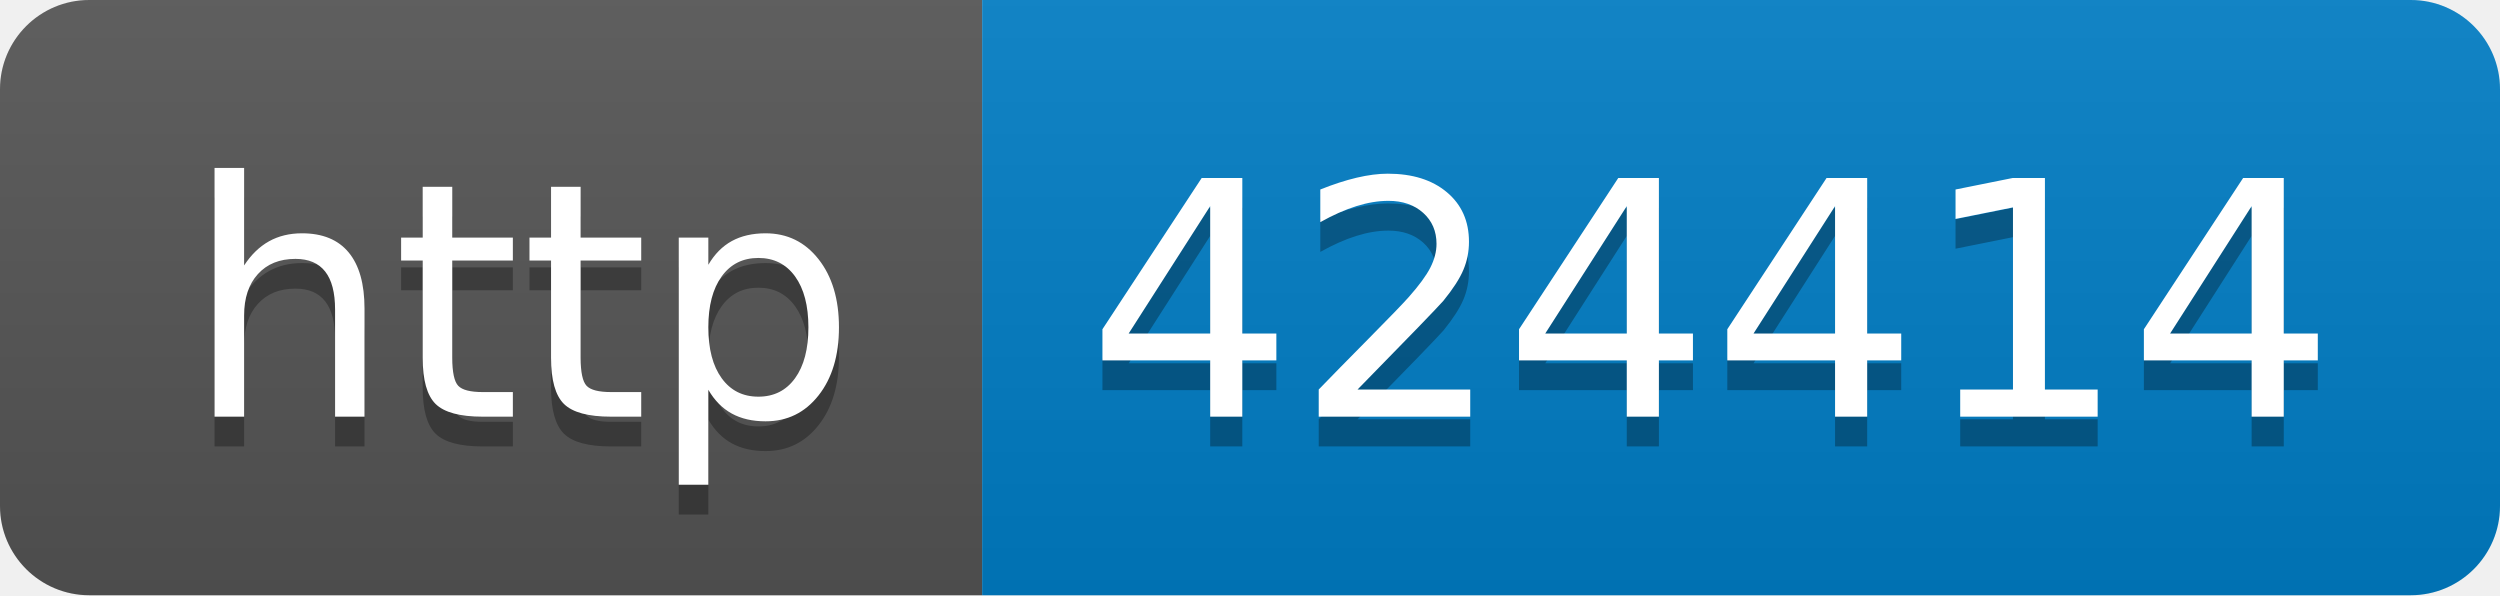
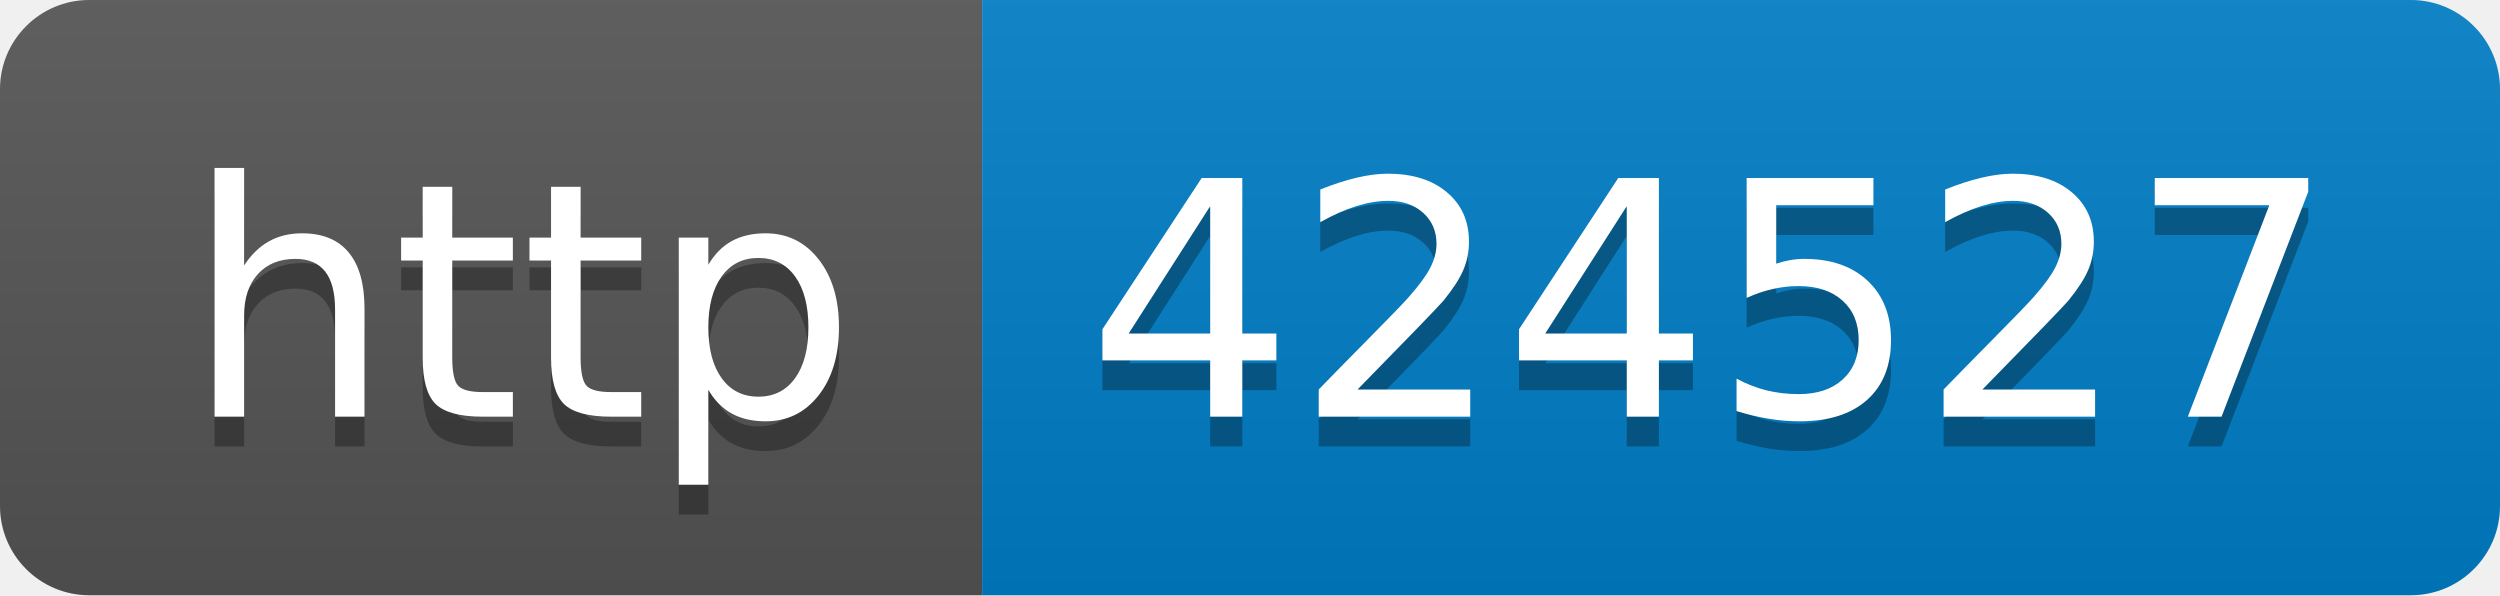
- <svg xmlns="http://www.w3.org/2000/svg" width="84" height="20" role="img" aria-label="http: 424414">
+ <svg xmlns="http://www.w3.org/2000/svg" width="84" height="20" role="img" aria-label="http: 424527">
  <linearGradient id="s" x2="0" y2="100%">
    <stop offset="0" stop-color="#bbb" stop-opacity=".1" />
    <stop offset="1" stop-opacity=".1" />
  </linearGradient>
  <clipPath id="r">
    <rect width="84" height="20" rx="3" fill="#fff" />
  </clipPath>
  <g clip-path="url(#r)">
    <rect width="33" height="20" fill="#555" />
    <rect x="33" width="51" height="20" fill="#007ec6" />
    <rect width="84" height="20" fill="url(#s)" />
  </g>
  <g fill="#fff" text-anchor="middle" font-family="Verdana,Geneva,DejaVu Sans,sans-serif" text-rendering="geometricPrecision" font-size="110">
    <text aria-hidden="true" x="175" y="150" fill="#010101" fill-opacity=".3" transform="scale(.1)" textLength="230">http</text>
    <text x="175" y="140" transform="scale(.1)" fill="#fff" textLength="230">http</text>
-     <text aria-hidden="true" x="575" y="150" fill="#010101" fill-opacity=".3" transform="scale(.1)" textLength="410">424414</text>
-     <text x="575" y="140" transform="scale(.1)" fill="#fff" textLength="410">424414</text>
+     <text aria-hidden="true" x="575" y="150" fill="#010101" fill-opacity=".3" transform="scale(.1)" textLength="410">424527</text>
+     <text x="575" y="140" transform="scale(.1)" fill="#fff" textLength="410">424527</text>
  </g>
</svg>
